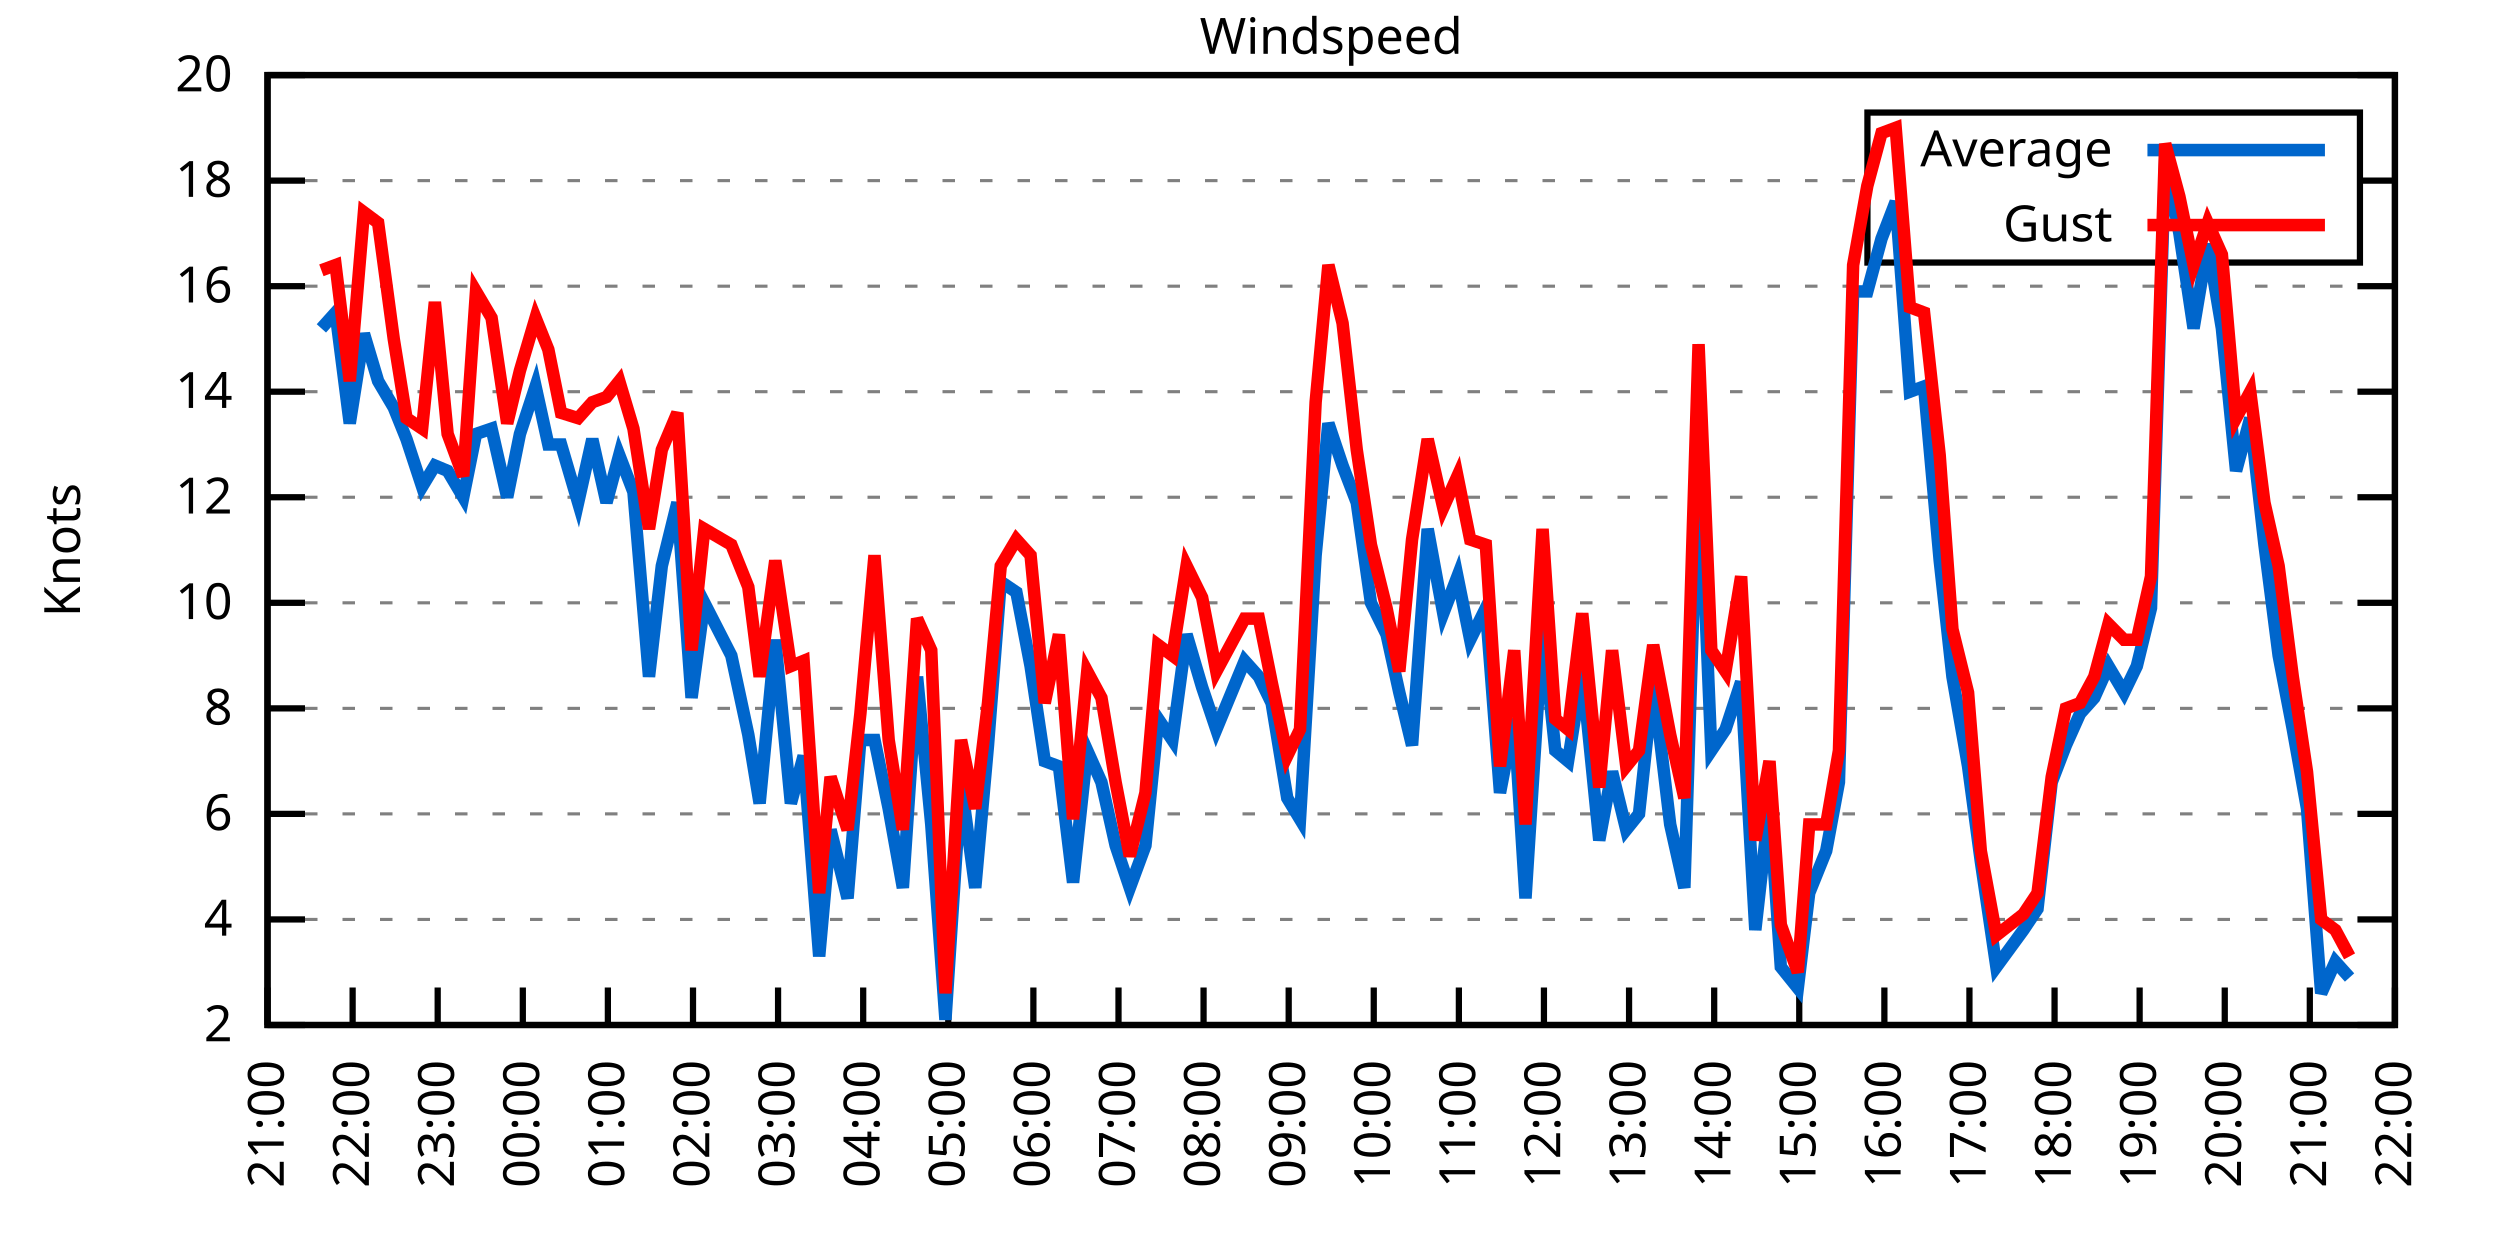
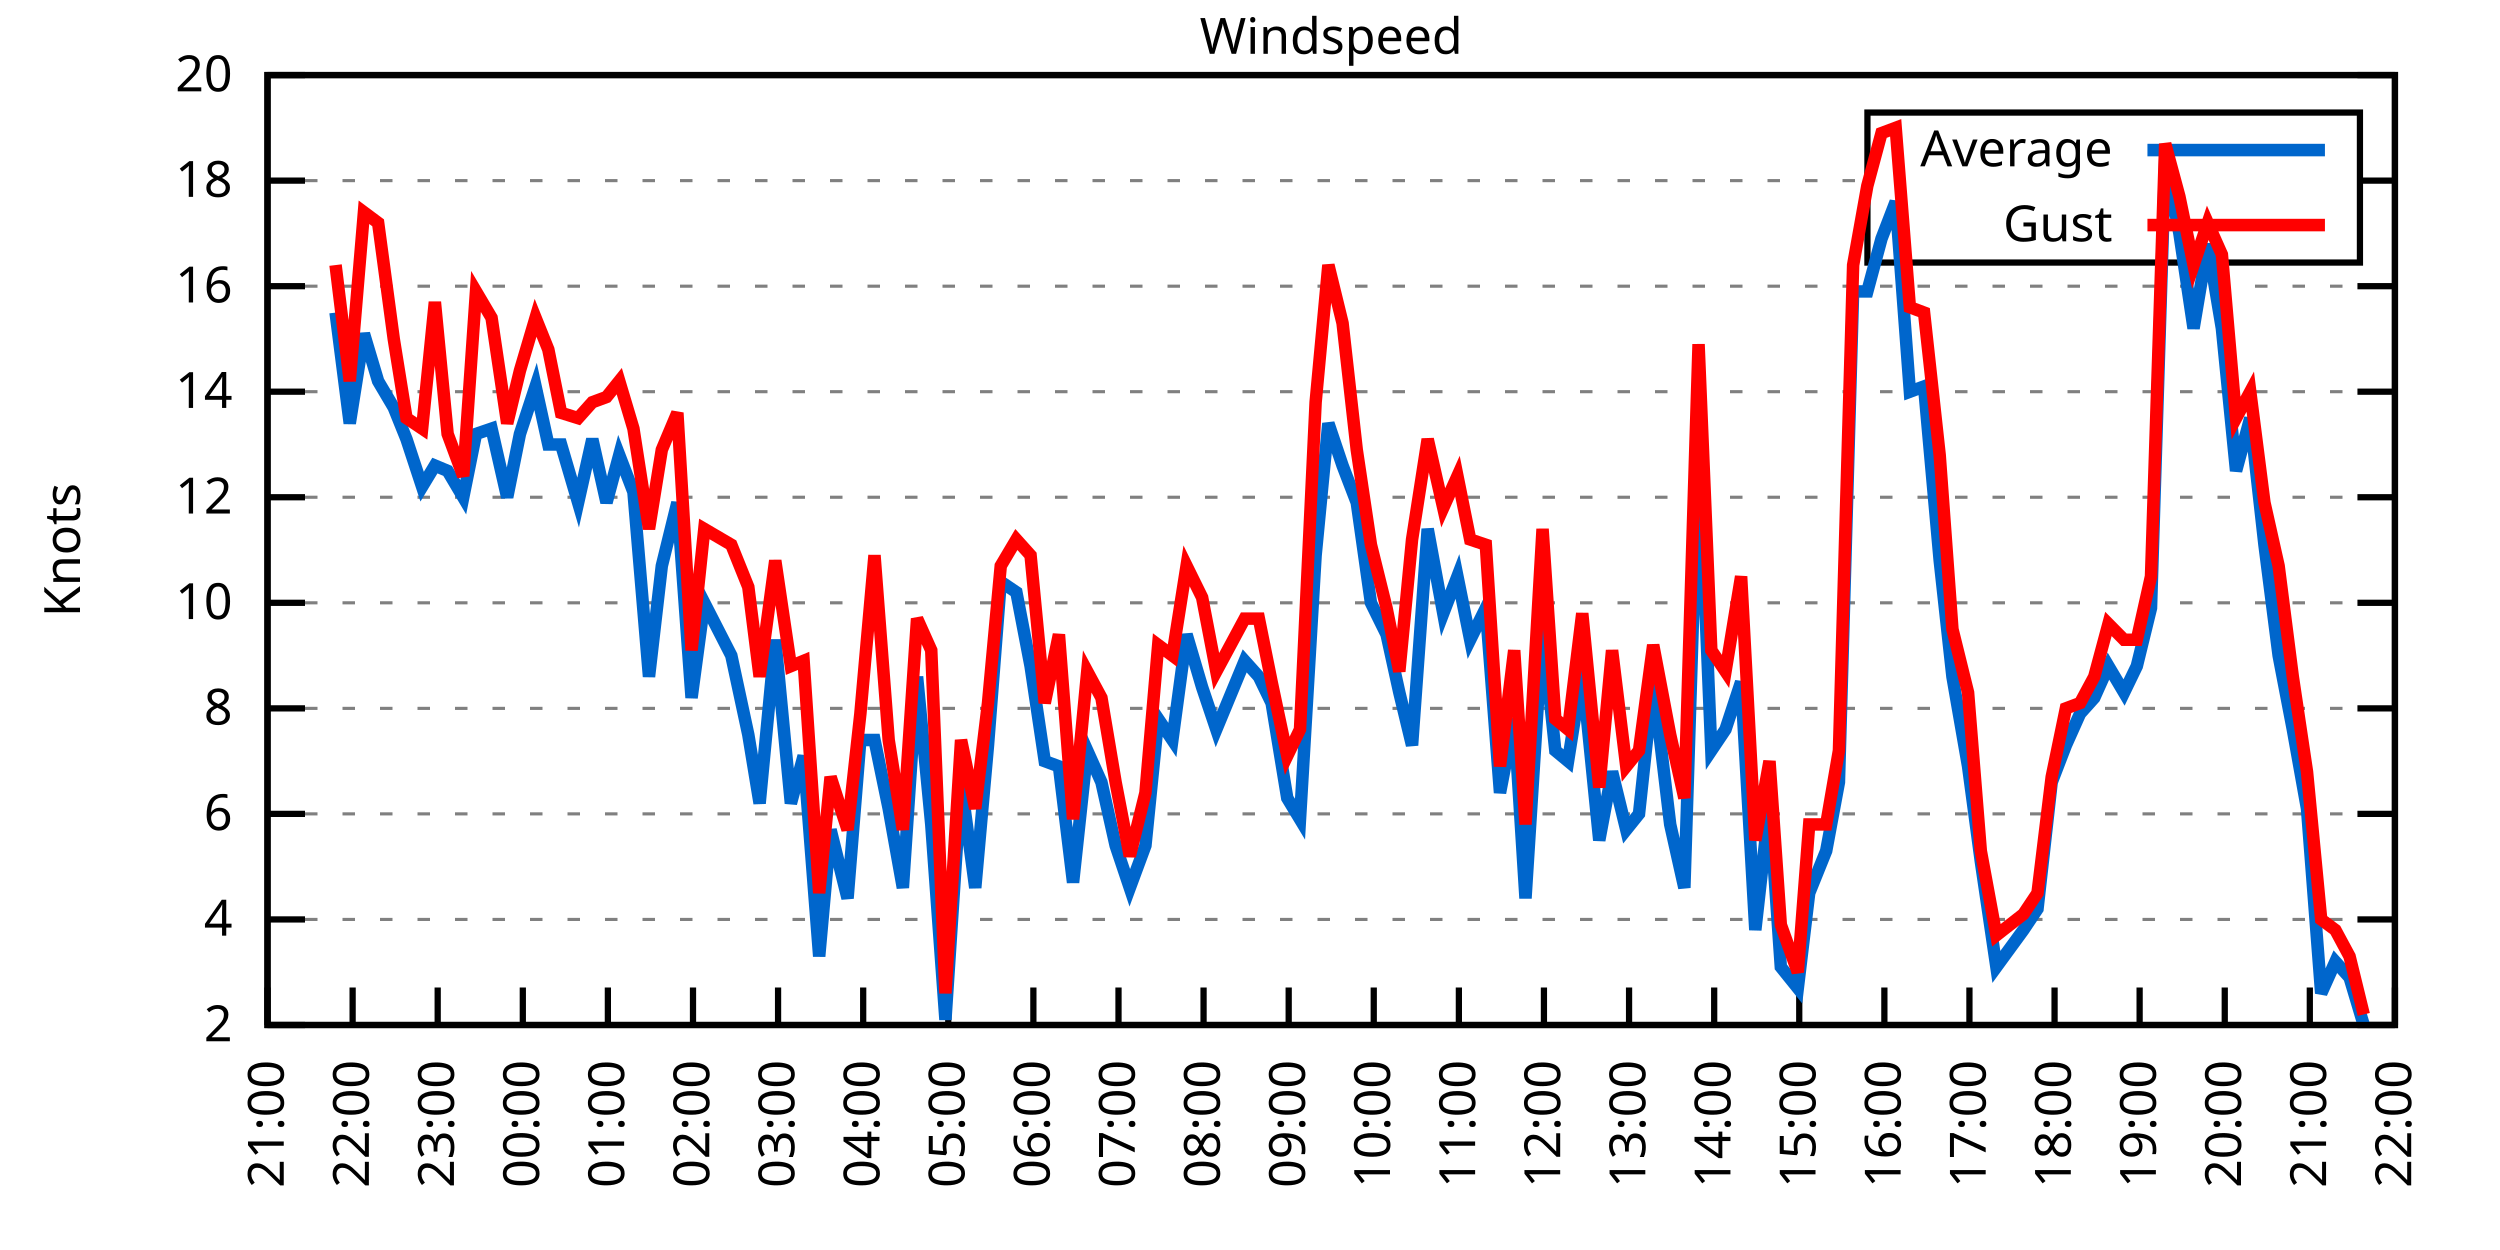
<svg xmlns="http://www.w3.org/2000/svg" xmlns:xlink="http://www.w3.org/1999/xlink" width="400" height="200" viewBox="0 0 400 200">
  <g id="gnuplot_canvas">
    <rect x="0" y="0" width="400" height="200" fill="none" />
    <defs>
      <circle id="gpDot" r="0.5" stroke-width="0.5" stroke="currentColor" />
      <path id="gpPt0" stroke-width="0.333" stroke="currentColor" d="M-1,0 h2 M0,-1 v2" />
      <path id="gpPt1" stroke-width="0.333" stroke="currentColor" d="M-1,-1 L1,1 M1,-1 L-1,1" />
      <path id="gpPt2" stroke-width="0.333" stroke="currentColor" d="M-1,0 L1,0 M0,-1 L0,1 M-1,-1 L1,1 M-1,1 L1,-1" />
      <rect id="gpPt3" stroke-width="0.333" stroke="currentColor" x="-1" y="-1" width="2" height="2" />
      <rect id="gpPt4" stroke-width="0.333" stroke="currentColor" fill="currentColor" x="-1" y="-1" width="2" height="2" />
      <circle id="gpPt5" stroke-width="0.333" stroke="currentColor" cx="0" cy="0" r="1" />
      <use xlink:href="#gpPt5" id="gpPt6" fill="currentColor" stroke="none" />
      <path id="gpPt7" stroke-width="0.333" stroke="currentColor" d="M0,-1.33 L-1.33,0.67 L1.33,0.67 z" />
      <use xlink:href="#gpPt7" id="gpPt8" fill="currentColor" stroke="none" />
      <use xlink:href="#gpPt7" id="gpPt9" stroke="currentColor" transform="rotate(180)" />
      <use xlink:href="#gpPt9" id="gpPt10" fill="currentColor" stroke="none" />
      <use xlink:href="#gpPt3" id="gpPt11" stroke="currentColor" transform="rotate(45)" />
      <use xlink:href="#gpPt11" id="gpPt12" fill="currentColor" stroke="none" />
      <path id="gpPt13" stroke-width="0.333" stroke="currentColor" d="M0,1.330 L1.265,0.411 L0.782,-1.067 L-0.782,-1.076 L-1.265,0.411 z" />
      <use xlink:href="#gpPt13" id="gpPt14" fill="currentColor" stroke="none" />
      <filter id="textbox" filterUnits="objectBoundingBox" x="0" y="0" height="1" width="1">
        <feFlood flood-color="white" flood-opacity="1" result="bgnd" />
        <feComposite in="SourceGraphic" in2="bgnd" operator="atop" />
      </filter>
      <filter id="greybox" filterUnits="objectBoundingBox" x="0" y="0" height="1" width="1">
        <feFlood flood-color="lightgrey" flood-opacity="1" result="grey" />
        <feComposite in="SourceGraphic" in2="grey" operator="atop" />
      </filter>
    </defs>
    <g fill="none" color="white" stroke="currentColor" stroke-width="1.00" stroke-linecap="butt" stroke-linejoin="miter">
</g>
    <g fill="none" color="black" stroke="currentColor" stroke-width="1.00" stroke-linecap="butt" stroke-linejoin="miter">
      <g stroke="none" shape-rendering="crispEdges">
        <polygon fill="rgb(255, 255, 255)" points="42.80,164.00 383.18,164.00 383.18,12.02 42.80,12.02 " />
      </g>
    </g>
    <g fill="none" color="black" stroke="currentColor" stroke-width="1.00" stroke-linecap="butt" stroke-linejoin="miter">
</g>
    <g fill="none" color="black" stroke="black" stroke-width="0.50" stroke-linecap="butt" stroke-linejoin="miter">
</g>
    <g fill="none" color="gray" stroke="currentColor" stroke-width="0.50" stroke-linecap="butt" stroke-linejoin="miter">
      <path stroke="gray" stroke-dasharray="2,4" class="gridline" d="M42.80,164.00 L383.19,164.00  " />
    </g>
    <g fill="none" color="gray" stroke="gray" stroke-width="1.00" stroke-linecap="butt" stroke-linejoin="miter">
</g>
    <g fill="none" color="black" stroke="currentColor" stroke-width="1.00" stroke-linecap="butt" stroke-linejoin="miter">
      <path stroke="black" d="M42.80,164.00 L48.80,164.00 M383.19,164.00 L377.19,164.00  " />
      <g transform="translate(37.20,166.60)" stroke="none" fill="black" font-family="Sans" font-size="8.00" text-anchor="end">
        <text>
          <tspan font-family="Sans"> 2</tspan>
        </text>
      </g>
    </g>
    <g fill="none" color="black" stroke="currentColor" stroke-width="1.00" stroke-linecap="butt" stroke-linejoin="miter">
</g>
    <g fill="none" color="black" stroke="black" stroke-width="0.50" stroke-linecap="butt" stroke-linejoin="miter">
</g>
    <g fill="none" color="gray" stroke="currentColor" stroke-width="0.50" stroke-linecap="butt" stroke-linejoin="miter">
      <path stroke="gray" stroke-dasharray="2,4" class="gridline" d="M42.80,147.11 L383.19,147.11  " />
    </g>
    <g fill="none" color="gray" stroke="gray" stroke-width="1.00" stroke-linecap="butt" stroke-linejoin="miter">
</g>
    <g fill="none" color="black" stroke="currentColor" stroke-width="1.00" stroke-linecap="butt" stroke-linejoin="miter">
      <path stroke="black" d="M42.80,147.11 L48.80,147.11 M383.19,147.11 L377.19,147.11  " />
      <g transform="translate(37.20,149.71)" stroke="none" fill="black" font-family="Sans" font-size="8.00" text-anchor="end">
        <text>
          <tspan font-family="Sans"> 4</tspan>
        </text>
      </g>
    </g>
    <g fill="none" color="black" stroke="currentColor" stroke-width="1.00" stroke-linecap="butt" stroke-linejoin="miter">
</g>
    <g fill="none" color="black" stroke="black" stroke-width="0.50" stroke-linecap="butt" stroke-linejoin="miter">
</g>
    <g fill="none" color="gray" stroke="currentColor" stroke-width="0.50" stroke-linecap="butt" stroke-linejoin="miter">
      <path stroke="gray" stroke-dasharray="2,4" class="gridline" d="M42.80,130.22 L383.19,130.22  " />
    </g>
    <g fill="none" color="gray" stroke="gray" stroke-width="1.00" stroke-linecap="butt" stroke-linejoin="miter">
</g>
    <g fill="none" color="black" stroke="currentColor" stroke-width="1.00" stroke-linecap="butt" stroke-linejoin="miter">
      <path stroke="black" d="M42.80,130.22 L48.80,130.22 M383.19,130.22 L377.19,130.22  " />
      <g transform="translate(37.20,132.82)" stroke="none" fill="black" font-family="Sans" font-size="8.00" text-anchor="end">
        <text>
          <tspan font-family="Sans"> 6</tspan>
        </text>
      </g>
    </g>
    <g fill="none" color="black" stroke="currentColor" stroke-width="1.00" stroke-linecap="butt" stroke-linejoin="miter">
</g>
    <g fill="none" color="black" stroke="black" stroke-width="0.50" stroke-linecap="butt" stroke-linejoin="miter">
</g>
    <g fill="none" color="gray" stroke="currentColor" stroke-width="0.50" stroke-linecap="butt" stroke-linejoin="miter">
      <path stroke="gray" stroke-dasharray="2,4" class="gridline" d="M42.80,113.34 L383.19,113.34  " />
    </g>
    <g fill="none" color="gray" stroke="gray" stroke-width="1.00" stroke-linecap="butt" stroke-linejoin="miter">
</g>
    <g fill="none" color="black" stroke="currentColor" stroke-width="1.00" stroke-linecap="butt" stroke-linejoin="miter">
      <path stroke="black" d="M42.80,113.34 L48.80,113.34 M383.19,113.34 L377.19,113.34  " />
      <g transform="translate(37.20,115.94)" stroke="none" fill="black" font-family="Sans" font-size="8.00" text-anchor="end">
        <text>
          <tspan font-family="Sans"> 8</tspan>
        </text>
      </g>
    </g>
    <g fill="none" color="black" stroke="currentColor" stroke-width="1.00" stroke-linecap="butt" stroke-linejoin="miter">
</g>
    <g fill="none" color="black" stroke="black" stroke-width="0.50" stroke-linecap="butt" stroke-linejoin="miter">
</g>
    <g fill="none" color="gray" stroke="currentColor" stroke-width="0.50" stroke-linecap="butt" stroke-linejoin="miter">
      <path stroke="gray" stroke-dasharray="2,4" class="gridline" d="M42.80,96.45 L383.19,96.45  " />
    </g>
    <g fill="none" color="gray" stroke="gray" stroke-width="1.00" stroke-linecap="butt" stroke-linejoin="miter">
</g>
    <g fill="none" color="black" stroke="currentColor" stroke-width="1.00" stroke-linecap="butt" stroke-linejoin="miter">
      <path stroke="black" d="M42.80,96.45 L48.80,96.45 M383.19,96.45 L377.19,96.45  " />
      <g transform="translate(37.20,99.05)" stroke="none" fill="black" font-family="Sans" font-size="8.00" text-anchor="end">
        <text>
          <tspan font-family="Sans"> 10</tspan>
        </text>
      </g>
    </g>
    <g fill="none" color="black" stroke="currentColor" stroke-width="1.00" stroke-linecap="butt" stroke-linejoin="miter">
</g>
    <g fill="none" color="black" stroke="black" stroke-width="0.50" stroke-linecap="butt" stroke-linejoin="miter">
</g>
    <g fill="none" color="gray" stroke="currentColor" stroke-width="0.50" stroke-linecap="butt" stroke-linejoin="miter">
      <path stroke="gray" stroke-dasharray="2,4" class="gridline" d="M42.80,79.56 L383.19,79.56  " />
    </g>
    <g fill="none" color="gray" stroke="gray" stroke-width="1.00" stroke-linecap="butt" stroke-linejoin="miter">
</g>
    <g fill="none" color="black" stroke="currentColor" stroke-width="1.00" stroke-linecap="butt" stroke-linejoin="miter">
      <path stroke="black" d="M42.80,79.56 L48.80,79.56 M383.19,79.56 L377.19,79.56  " />
      <g transform="translate(37.20,82.16)" stroke="none" fill="black" font-family="Sans" font-size="8.00" text-anchor="end">
        <text>
          <tspan font-family="Sans"> 12</tspan>
        </text>
      </g>
    </g>
    <g fill="none" color="black" stroke="currentColor" stroke-width="1.00" stroke-linecap="butt" stroke-linejoin="miter">
</g>
    <g fill="none" color="black" stroke="black" stroke-width="0.50" stroke-linecap="butt" stroke-linejoin="miter">
</g>
    <g fill="none" color="gray" stroke="currentColor" stroke-width="0.50" stroke-linecap="butt" stroke-linejoin="miter">
      <path stroke="gray" stroke-dasharray="2,4" class="gridline" d="M42.80,62.67 L383.19,62.67  " />
    </g>
    <g fill="none" color="gray" stroke="gray" stroke-width="1.00" stroke-linecap="butt" stroke-linejoin="miter">
</g>
    <g fill="none" color="black" stroke="currentColor" stroke-width="1.00" stroke-linecap="butt" stroke-linejoin="miter">
      <path stroke="black" d="M42.80,62.67 L48.80,62.67 M383.19,62.67 L377.19,62.67  " />
      <g transform="translate(37.20,65.27)" stroke="none" fill="black" font-family="Sans" font-size="8.00" text-anchor="end">
        <text>
          <tspan font-family="Sans"> 14</tspan>
        </text>
      </g>
    </g>
    <g fill="none" color="black" stroke="currentColor" stroke-width="1.00" stroke-linecap="butt" stroke-linejoin="miter">
</g>
    <g fill="none" color="black" stroke="black" stroke-width="0.50" stroke-linecap="butt" stroke-linejoin="miter">
</g>
    <g fill="none" color="gray" stroke="currentColor" stroke-width="0.50" stroke-linecap="butt" stroke-linejoin="miter">
      <path stroke="gray" stroke-dasharray="2,4" class="gridline" d="M42.80,45.79 L383.19,45.79  " />
    </g>
    <g fill="none" color="gray" stroke="gray" stroke-width="1.00" stroke-linecap="butt" stroke-linejoin="miter">
</g>
    <g fill="none" color="black" stroke="currentColor" stroke-width="1.00" stroke-linecap="butt" stroke-linejoin="miter">
      <path stroke="black" d="M42.80,45.79 L48.80,45.79 M383.19,45.79 L377.19,45.79  " />
      <g transform="translate(37.20,48.39)" stroke="none" fill="black" font-family="Sans" font-size="8.00" text-anchor="end">
        <text>
          <tspan font-family="Sans"> 16</tspan>
        </text>
      </g>
    </g>
    <g fill="none" color="black" stroke="currentColor" stroke-width="1.00" stroke-linecap="butt" stroke-linejoin="miter">
</g>
    <g fill="none" color="black" stroke="black" stroke-width="0.50" stroke-linecap="butt" stroke-linejoin="miter">
</g>
    <g fill="none" color="gray" stroke="currentColor" stroke-width="0.50" stroke-linecap="butt" stroke-linejoin="miter">
      <path stroke="gray" stroke-dasharray="2,4" class="gridline" d="M42.80,28.90 L298.79,28.90 M377.59,28.90 L383.19,28.90  " />
    </g>
    <g fill="none" color="gray" stroke="gray" stroke-width="1.00" stroke-linecap="butt" stroke-linejoin="miter">
</g>
    <g fill="none" color="black" stroke="currentColor" stroke-width="1.00" stroke-linecap="butt" stroke-linejoin="miter">
      <path stroke="black" d="M42.80,28.90 L48.80,28.90 M383.19,28.90 L377.19,28.90  " />
      <g transform="translate(37.20,31.50)" stroke="none" fill="black" font-family="Sans" font-size="8.00" text-anchor="end">
        <text>
          <tspan font-family="Sans"> 18</tspan>
        </text>
      </g>
    </g>
    <g fill="none" color="black" stroke="currentColor" stroke-width="1.00" stroke-linecap="butt" stroke-linejoin="miter">
</g>
    <g fill="none" color="black" stroke="black" stroke-width="0.50" stroke-linecap="butt" stroke-linejoin="miter">
</g>
    <g fill="none" color="gray" stroke="currentColor" stroke-width="0.50" stroke-linecap="butt" stroke-linejoin="miter">
      <path stroke="gray" stroke-dasharray="2,4" class="gridline" d="M42.80,12.01 L383.19,12.01  " />
    </g>
    <g fill="none" color="gray" stroke="gray" stroke-width="1.00" stroke-linecap="butt" stroke-linejoin="miter">
</g>
    <g fill="none" color="black" stroke="currentColor" stroke-width="1.00" stroke-linecap="butt" stroke-linejoin="miter">
      <path stroke="black" d="M42.80,12.01 L48.80,12.01 M383.19,12.01 L377.19,12.01  " />
      <g transform="translate(37.20,14.61)" stroke="none" fill="black" font-family="Sans" font-size="8.00" text-anchor="end">
        <text>
          <tspan font-family="Sans"> 20</tspan>
        </text>
      </g>
    </g>
    <g fill="none" color="black" stroke="currentColor" stroke-width="1.00" stroke-linecap="butt" stroke-linejoin="miter">
      <path stroke="black" d="M42.80,164.00 L42.80,158.00  " />
      <g transform="translate(45.40,169.60) rotate(270.00)" stroke="none" fill="black" font-family="Sans" font-size="8.00" text-anchor="end">
        <text>
          <tspan font-family="Sans">21:00</tspan>
        </text>
      </g>
    </g>
    <g fill="none" color="black" stroke="currentColor" stroke-width="1.00" stroke-linecap="butt" stroke-linejoin="miter">
      <path stroke="black" d="M56.42,164.00 L56.42,158.00  " />
      <g transform="translate(59.02,169.60) rotate(270.00)" stroke="none" fill="black" font-family="Sans" font-size="8.00" text-anchor="end">
        <text>
          <tspan font-family="Sans">22:00</tspan>
        </text>
      </g>
    </g>
    <g fill="none" color="black" stroke="currentColor" stroke-width="1.00" stroke-linecap="butt" stroke-linejoin="miter">
      <path stroke="black" d="M70.03,164.00 L70.03,158.00  " />
      <g transform="translate(72.63,169.60) rotate(270.00)" stroke="none" fill="black" font-family="Sans" font-size="8.00" text-anchor="end">
        <text>
          <tspan font-family="Sans">23:00</tspan>
        </text>
      </g>
    </g>
    <g fill="none" color="black" stroke="currentColor" stroke-width="1.00" stroke-linecap="butt" stroke-linejoin="miter">
      <path stroke="black" d="M83.65,164.00 L83.65,158.00  " />
      <g transform="translate(86.25,169.60) rotate(270.00)" stroke="none" fill="black" font-family="Sans" font-size="8.00" text-anchor="end">
        <text>
          <tspan font-family="Sans">00:00</tspan>
        </text>
      </g>
    </g>
    <g fill="none" color="black" stroke="currentColor" stroke-width="1.00" stroke-linecap="butt" stroke-linejoin="miter">
      <path stroke="black" d="M97.26,164.00 L97.26,158.00  " />
      <g transform="translate(99.86,169.60) rotate(270.00)" stroke="none" fill="black" font-family="Sans" font-size="8.00" text-anchor="end">
        <text>
          <tspan font-family="Sans">01:00</tspan>
        </text>
      </g>
    </g>
    <g fill="none" color="black" stroke="currentColor" stroke-width="1.00" stroke-linecap="butt" stroke-linejoin="miter">
      <path stroke="black" d="M110.88,164.00 L110.88,158.00  " />
      <g transform="translate(113.48,169.60) rotate(270.00)" stroke="none" fill="black" font-family="Sans" font-size="8.00" text-anchor="end">
        <text>
          <tspan font-family="Sans">02:00</tspan>
        </text>
      </g>
    </g>
    <g fill="none" color="black" stroke="currentColor" stroke-width="1.00" stroke-linecap="butt" stroke-linejoin="miter">
      <path stroke="black" d="M124.49,164.00 L124.49,158.00  " />
      <g transform="translate(127.09,169.60) rotate(270.00)" stroke="none" fill="black" font-family="Sans" font-size="8.00" text-anchor="end">
        <text>
          <tspan font-family="Sans">03:00</tspan>
        </text>
      </g>
    </g>
    <g fill="none" color="black" stroke="currentColor" stroke-width="1.00" stroke-linecap="butt" stroke-linejoin="miter">
      <path stroke="black" d="M138.11,164.00 L138.11,158.00  " />
      <g transform="translate(140.71,169.60) rotate(270.00)" stroke="none" fill="black" font-family="Sans" font-size="8.00" text-anchor="end">
        <text>
          <tspan font-family="Sans">04:00</tspan>
        </text>
      </g>
    </g>
    <g fill="none" color="black" stroke="currentColor" stroke-width="1.00" stroke-linecap="butt" stroke-linejoin="miter">
      <path stroke="black" d="M151.72,164.00 L151.72,158.00  " />
      <g transform="translate(154.32,169.60) rotate(270.00)" stroke="none" fill="black" font-family="Sans" font-size="8.00" text-anchor="end">
        <text>
          <tspan font-family="Sans">05:00</tspan>
        </text>
      </g>
    </g>
    <g fill="none" color="black" stroke="currentColor" stroke-width="1.00" stroke-linecap="butt" stroke-linejoin="miter">
      <path stroke="black" d="M165.34,164.00 L165.34,158.00  " />
      <g transform="translate(167.94,169.60) rotate(270.00)" stroke="none" fill="black" font-family="Sans" font-size="8.00" text-anchor="end">
        <text>
          <tspan font-family="Sans">06:00</tspan>
        </text>
      </g>
    </g>
    <g fill="none" color="black" stroke="currentColor" stroke-width="1.00" stroke-linecap="butt" stroke-linejoin="miter">
      <path stroke="black" d="M178.96,164.00 L178.96,158.00  " />
      <g transform="translate(181.56,169.60) rotate(270.00)" stroke="none" fill="black" font-family="Sans" font-size="8.00" text-anchor="end">
        <text>
          <tspan font-family="Sans">07:00</tspan>
        </text>
      </g>
    </g>
    <g fill="none" color="black" stroke="currentColor" stroke-width="1.00" stroke-linecap="butt" stroke-linejoin="miter">
      <path stroke="black" d="M192.57,164.00 L192.57,158.00  " />
      <g transform="translate(195.17,169.60) rotate(270.00)" stroke="none" fill="black" font-family="Sans" font-size="8.00" text-anchor="end">
        <text>
          <tspan font-family="Sans">08:00</tspan>
        </text>
      </g>
    </g>
    <g fill="none" color="black" stroke="currentColor" stroke-width="1.00" stroke-linecap="butt" stroke-linejoin="miter">
      <path stroke="black" d="M206.19,164.00 L206.19,158.00  " />
      <g transform="translate(208.79,169.60) rotate(270.00)" stroke="none" fill="black" font-family="Sans" font-size="8.00" text-anchor="end">
        <text>
          <tspan font-family="Sans">09:00</tspan>
        </text>
      </g>
    </g>
    <g fill="none" color="black" stroke="currentColor" stroke-width="1.00" stroke-linecap="butt" stroke-linejoin="miter">
      <path stroke="black" d="M219.80,164.00 L219.80,158.00  " />
      <g transform="translate(222.40,169.60) rotate(270.00)" stroke="none" fill="black" font-family="Sans" font-size="8.00" text-anchor="end">
        <text>
          <tspan font-family="Sans">10:00</tspan>
        </text>
      </g>
    </g>
    <g fill="none" color="black" stroke="currentColor" stroke-width="1.00" stroke-linecap="butt" stroke-linejoin="miter">
      <path stroke="black" d="M233.42,164.00 L233.42,158.00  " />
      <g transform="translate(236.02,169.60) rotate(270.00)" stroke="none" fill="black" font-family="Sans" font-size="8.00" text-anchor="end">
        <text>
          <tspan font-family="Sans">11:00</tspan>
        </text>
      </g>
    </g>
    <g fill="none" color="black" stroke="currentColor" stroke-width="1.00" stroke-linecap="butt" stroke-linejoin="miter">
      <path stroke="black" d="M247.03,164.00 L247.03,158.00  " />
      <g transform="translate(249.63,169.60) rotate(270.00)" stroke="none" fill="black" font-family="Sans" font-size="8.00" text-anchor="end">
        <text>
          <tspan font-family="Sans">12:00</tspan>
        </text>
      </g>
    </g>
    <g fill="none" color="black" stroke="currentColor" stroke-width="1.00" stroke-linecap="butt" stroke-linejoin="miter">
      <path stroke="black" d="M260.65,164.00 L260.65,158.00  " />
      <g transform="translate(263.25,169.60) rotate(270.00)" stroke="none" fill="black" font-family="Sans" font-size="8.00" text-anchor="end">
        <text>
          <tspan font-family="Sans">13:00</tspan>
        </text>
      </g>
    </g>
    <g fill="none" color="black" stroke="currentColor" stroke-width="1.00" stroke-linecap="butt" stroke-linejoin="miter">
      <path stroke="black" d="M274.27,164.00 L274.27,158.00  " />
      <g transform="translate(276.87,169.60) rotate(270.00)" stroke="none" fill="black" font-family="Sans" font-size="8.00" text-anchor="end">
        <text>
          <tspan font-family="Sans">14:00</tspan>
        </text>
      </g>
    </g>
    <g fill="none" color="black" stroke="currentColor" stroke-width="1.00" stroke-linecap="butt" stroke-linejoin="miter">
      <path stroke="black" d="M287.88,164.00 L287.88,158.00  " />
      <g transform="translate(290.48,169.60) rotate(270.00)" stroke="none" fill="black" font-family="Sans" font-size="8.00" text-anchor="end">
        <text>
          <tspan font-family="Sans">15:00</tspan>
        </text>
      </g>
    </g>
    <g fill="none" color="black" stroke="currentColor" stroke-width="1.00" stroke-linecap="butt" stroke-linejoin="miter">
      <path stroke="black" d="M301.50,164.00 L301.50,158.00  " />
      <g transform="translate(304.10,169.60) rotate(270.00)" stroke="none" fill="black" font-family="Sans" font-size="8.00" text-anchor="end">
        <text>
          <tspan font-family="Sans">16:00</tspan>
        </text>
      </g>
    </g>
    <g fill="none" color="black" stroke="currentColor" stroke-width="1.00" stroke-linecap="butt" stroke-linejoin="miter">
      <path stroke="black" d="M315.11,164.00 L315.11,158.00  " />
      <g transform="translate(317.71,169.60) rotate(270.00)" stroke="none" fill="black" font-family="Sans" font-size="8.00" text-anchor="end">
        <text>
          <tspan font-family="Sans">17:00</tspan>
        </text>
      </g>
    </g>
    <g fill="none" color="black" stroke="currentColor" stroke-width="1.00" stroke-linecap="butt" stroke-linejoin="miter">
      <path stroke="black" d="M328.73,164.00 L328.73,158.00  " />
      <g transform="translate(331.33,169.60) rotate(270.00)" stroke="none" fill="black" font-family="Sans" font-size="8.00" text-anchor="end">
        <text>
          <tspan font-family="Sans">18:00</tspan>
        </text>
      </g>
    </g>
    <g fill="none" color="black" stroke="currentColor" stroke-width="1.00" stroke-linecap="butt" stroke-linejoin="miter">
      <path stroke="black" d="M342.34,164.00 L342.34,158.00  " />
      <g transform="translate(344.94,169.60) rotate(270.00)" stroke="none" fill="black" font-family="Sans" font-size="8.00" text-anchor="end">
        <text>
          <tspan font-family="Sans">19:00</tspan>
        </text>
      </g>
    </g>
    <g fill="none" color="black" stroke="currentColor" stroke-width="1.00" stroke-linecap="butt" stroke-linejoin="miter">
      <path stroke="black" d="M355.96,164.00 L355.96,158.00  " />
      <g transform="translate(358.56,169.60) rotate(270.00)" stroke="none" fill="black" font-family="Sans" font-size="8.00" text-anchor="end">
        <text>
          <tspan font-family="Sans">20:00</tspan>
        </text>
      </g>
    </g>
    <g fill="none" color="black" stroke="currentColor" stroke-width="1.00" stroke-linecap="butt" stroke-linejoin="miter">
      <path stroke="black" d="M369.57,164.00 L369.57,158.00  " />
      <g transform="translate(372.17,169.60) rotate(270.00)" stroke="none" fill="black" font-family="Sans" font-size="8.00" text-anchor="end">
        <text>
          <tspan font-family="Sans">21:00</tspan>
        </text>
      </g>
    </g>
    <g fill="none" color="black" stroke="currentColor" stroke-width="1.00" stroke-linecap="butt" stroke-linejoin="miter">
      <path stroke="black" d="M383.19,164.00 L383.19,158.00  " />
      <g transform="translate(385.79,169.60) rotate(270.00)" stroke="none" fill="black" font-family="Sans" font-size="8.00" text-anchor="end">
        <text>
          <tspan font-family="Sans">22:00</tspan>
        </text>
      </g>
    </g>
    <g fill="none" color="black" stroke="currentColor" stroke-width="1.00" stroke-linecap="butt" stroke-linejoin="miter">
</g>
    <g fill="none" color="black" stroke="currentColor" stroke-width="1.00" stroke-linecap="butt" stroke-linejoin="miter">
      <path stroke="black" d="M42.80,12.01 L42.80,164.00 L383.19,164.00 L383.19,12.01 L42.80,12.01 Z  " />
    </g>
    <g fill="none" color="black" stroke="currentColor" stroke-width="1.00" stroke-linecap="butt" stroke-linejoin="miter">
</g>
    <g fill="none" color="black" stroke="currentColor" stroke-width="1.00" stroke-linecap="butt" stroke-linejoin="miter">
      <path stroke="black" d="M298.79,42.01 L298.79,18.01 L377.59,18.01 L377.59,42.01 L298.79,42.01 Z  " />
    </g>
    <g id="Windspeed_plot_1">
      <g fill="none" color="white" stroke="black" stroke-width="2.00" stroke-linecap="butt" stroke-linejoin="miter">
</g>
      <g fill="none" color="black" stroke="currentColor" stroke-width="2.00" stroke-linecap="butt" stroke-linejoin="miter">
        <g transform="translate(337.99,26.61)" stroke="none" fill="black" font-family="Sans" font-size="8.00" text-anchor="end">
          <text>
            <tspan font-family="Sans">Average</tspan>
          </text>
        </g>
      </g>
      <g fill="none" color="black" stroke="currentColor" stroke-width="2.00" stroke-linecap="butt" stroke-linejoin="miter">
-         <path stroke="rgb(  0, 102, 204)" d="M343.59,24.01 L371.99,24.01 M51.42,52.54 L53.69,50.01 L55.96,67.74 L58.23,53.39 L60.50,60.98 L63.00,65.21   L65.04,70.27 L67.54,77.87 L69.58,74.49 L71.62,75.34 L74.12,79.56 L76.16,69.43 L78.65,68.58 L81.15,79.56   L83.19,69.43 L85.69,61.83 L87.73,71.12 L89.77,71.12 L92.50,80.41 L94.77,70.27 L97.04,80.41 L99.08,72.81   L101.35,78.72 L103.84,108.27 L105.89,90.54 L108.38,80.41 L110.65,111.65 L112.69,96.45 L117.01,104.89 L119.73,117.56   L121.54,128.54 L124.04,102.36 L126.54,128.54 L128.58,120.94 L131.07,153.02 L132.89,132.76 L135.61,143.73 L137.66,118.40   L139.92,118.40 L142.19,129.38 L144.46,142.05 L146.73,108.27 L149.00,131.91 L151.27,163.16 L153.77,125.16 L156.04,142.05   L158.08,119.25 L160.12,93.07 L162.62,94.76 L164.89,106.58 L167.16,121.78 L169.43,122.62 L171.69,141.20 L173.96,120.09   L176.23,125.16 L178.50,135.29 L180.77,142.05 L183.27,135.29 L185.31,115.03 L187.58,118.40 L189.85,101.52 L192.34,109.96   L194.61,116.71 L199.15,105.74 L201.42,108.27 L203.46,112.49 L205.96,127.69 L208.00,131.07 L210.50,88.85 L212.54,67.74   L214.81,74.49 L217.08,80.41 L219.35,96.45 L221.85,101.52 L223.89,110.80 L225.93,119.25 L228.43,84.63 L230.92,98.14   L233.19,92.23 L235.23,102.36 L237.73,97.29 L240.00,126.85 L242.27,115.03 L244.08,143.73 L246.81,100.67 L248.85,120.09   L250.89,121.78 L253.16,107.43 L255.88,134.45 L257.93,123.47 L260.20,132.76 L262.24,130.22 L264.51,109.11 L267.23,131.91   L269.50,142.05 L271.77,71.12 L273.81,120.09 L276.08,116.71 L278.58,109.11 L280.85,148.80 L283.12,128.54 L284.93,154.71   L287.65,158.09 L289.47,142.89 L292.19,136.14 L294.23,125.16 L296.50,46.63 L298.77,46.63 L301.04,38.19 L303.31,32.28   L305.58,62.67 L307.85,61.83 L310.35,89.69 L312.39,108.27 L314.89,122.62 L316.93,137.82 L319.42,154.71 L323.74,148.80   L326.00,145.42 L328.27,125.16 L330.54,119.25 L332.81,114.18 L335.08,111.65 L337.35,106.58 L339.85,110.80 L341.89,106.58   L344.16,97.29 L346.43,25.52 L348.70,37.34 L350.97,52.54 L353.24,39.03 L355.50,52.54 L357.77,75.34 L360.04,66.90   L362.31,87.16 L364.58,104.89 L366.85,116.71 L369.12,129.38 L371.39,158.93 L373.66,153.87 L375.93,156.40  " />
+         <path stroke="rgb(  0, 102, 204)" d="M343.59,24.01 L371.99,24.01 M53.69,50.01 L55.96,67.74 L58.23,53.39 L60.50,60.98 L63.00,65.21 L65.04,70.27   L67.54,77.87 L69.58,74.49 L71.62,75.34 L74.12,79.56 L76.16,69.43 L78.65,68.58 L81.15,79.56 L83.19,69.43   L85.69,61.83 L87.73,71.12 L89.77,71.12 L92.50,80.41 L94.77,70.27 L97.04,80.41 L99.08,72.81 L101.35,78.72   L103.84,108.27 L105.89,90.54 L108.38,80.41 L110.65,111.65 L112.69,96.45 L117.01,104.89 L119.73,117.56 L121.54,128.54   L124.04,102.36 L126.54,128.54 L128.58,120.94 L131.07,153.02 L132.89,132.76 L135.61,143.73 L137.66,118.40 L139.92,118.40   L142.19,129.38 L144.46,142.05 L146.73,108.27 L149.00,131.91 L151.27,163.16 L153.77,125.16 L156.04,142.05 L158.08,119.25   L160.12,93.07 L162.62,94.76 L164.89,106.58 L167.16,121.78 L169.43,122.62 L171.69,141.20 L173.96,120.09 L176.23,125.16   L178.50,135.29 L180.77,142.05 L183.27,135.29 L185.31,115.03 L187.58,118.40 L189.85,101.52 L192.34,109.96 L194.61,116.71   L199.15,105.74 L201.42,108.27 L203.46,112.49 L205.96,127.69 L208.00,131.07 L210.50,88.85 L212.54,67.74 L214.81,74.49   L217.08,80.41 L219.35,96.45 L221.85,101.52 L223.89,110.80 L225.93,119.25 L228.43,84.63 L230.92,98.14 L233.19,92.23   L235.23,102.36 L237.73,97.29 L240.00,126.85 L242.27,115.03 L244.08,143.73 L246.81,100.67 L248.85,120.09 L250.89,121.78   L253.16,107.43 L255.88,134.45 L257.93,123.47 L260.20,132.76 L262.24,130.22 L264.51,109.11 L267.23,131.91 L269.50,142.05   L271.77,71.12 L273.81,120.09 L276.08,116.71 L278.58,109.11 L280.85,148.80 L283.12,128.54 L284.93,154.71 L287.65,158.09   L289.47,142.89 L292.19,136.14 L294.23,125.16 L296.50,46.63 L298.77,46.63 L301.04,38.19 L303.31,32.28 L305.58,62.67   L307.85,61.83 L310.35,89.69 L312.39,108.27 L314.89,122.62 L316.93,137.82 L319.42,154.71 L323.74,148.80 L326.00,145.42   L328.27,125.16 L330.54,119.25 L332.81,114.18 L335.08,111.65 L337.35,106.58 L339.85,110.80 L341.89,106.58 L344.16,97.29   L346.43,25.52 L348.70,37.34 L350.97,52.54 L353.24,39.03 L355.50,52.54 L357.77,75.34 L360.04,66.90 L362.31,87.16   L364.58,104.89 L366.85,116.71 L369.12,129.38 L371.39,158.93 L373.66,153.87 L375.93,156.40 L378.20,164.00  " />
      </g>
    </g>
    <g id="Windspeed_plot_2">
      <g fill="none" color="black" stroke="currentColor" stroke-width="2.00" stroke-linecap="butt" stroke-linejoin="miter">
        <g transform="translate(337.99,38.61)" stroke="none" fill="black" font-family="Sans" font-size="8.00" text-anchor="end">
          <text>
            <tspan font-family="Sans">Gust</tspan>
          </text>
        </g>
      </g>
      <g fill="none" color="black" stroke="currentColor" stroke-width="2.00" stroke-linecap="butt" stroke-linejoin="miter">
-         <path stroke="rgb(255,   0,   0)" d="M343.59,36.01 L371.99,36.01 M51.42,43.25 L53.69,42.41 L55.96,60.98 L58.23,33.96 L60.50,35.65 L63.00,54.23   L65.04,66.90 L67.54,68.58 L69.58,48.32 L71.62,69.43 L74.12,76.18 L76.16,46.63 L78.65,50.85 L81.15,67.74   L83.19,59.30 L85.69,50.85 L87.73,55.92 L89.77,66.05 L92.50,66.90 L94.77,64.36 L97.04,63.52 L99.08,60.98   L101.35,68.58 L103.84,84.63 L105.89,71.96 L108.38,66.05 L110.65,104.05 L112.69,84.63 L117.01,87.16 L119.73,93.92   L121.54,108.27 L124.04,89.69 L126.54,106.58 L128.58,105.74 L131.07,142.89 L132.89,124.31 L135.61,132.76 L137.66,114.18   L139.92,88.85 L142.19,118.40 L144.46,132.76 L146.73,98.98 L149.00,104.05 L151.27,158.93 L153.77,118.40 L156.04,129.38   L158.08,112.49 L160.12,90.54 L162.62,86.32 L164.89,88.85 L167.16,112.49 L169.43,101.52 L171.69,131.07 L173.96,107.43   L176.23,111.65 L178.50,125.16 L180.77,136.98 L183.27,126.85 L185.31,103.20 L187.58,104.89 L189.85,90.54 L192.34,95.60   L194.61,107.43 L199.15,98.98 L201.42,98.98 L203.46,109.11 L205.96,120.94 L208.00,116.71 L210.50,64.36 L212.54,42.41   L214.81,51.70 L217.08,71.96 L219.35,87.16 L221.85,97.29 L223.89,107.43 L225.93,86.32 L228.43,70.27 L230.92,81.25   L233.19,76.18 L235.23,86.32 L237.73,87.16 L240.00,122.62 L242.27,104.05 L244.08,131.91 L246.81,84.63 L248.85,115.03   L250.89,116.71 L253.16,98.14 L255.88,126.00 L257.93,104.05 L260.20,122.62 L262.24,120.09 L264.51,103.20 L267.23,117.56   L269.50,127.69 L271.77,55.07 L273.81,104.05 L276.08,107.43 L278.58,92.23 L280.85,134.45 L283.12,121.78 L284.93,147.96   L287.65,155.56 L289.47,131.91 L292.19,131.91 L294.23,120.09 L296.50,42.41 L298.77,29.74 L301.04,21.30 L303.31,20.45   L305.58,49.16 L307.85,50.01 L310.35,72.81 L312.39,100.67 L314.89,110.80 L316.93,136.14 L319.42,149.65 L323.74,146.27   L326.00,142.89 L328.27,124.31 L330.54,113.34 L332.81,112.49 L335.08,108.27 L337.35,99.83 L339.85,102.36 L341.89,102.36   L344.16,92.23 L346.43,22.99 L348.70,31.43 L350.97,42.41 L353.24,35.65 L355.50,40.72 L357.77,66.90 L360.04,62.67   L362.31,80.41 L364.58,90.54 L366.85,108.27 L369.12,123.47 L371.39,147.11 L373.66,148.80 L375.93,153.02  " />
+         <path stroke="rgb(255,   0,   0)" d="M343.59,36.01 L371.99,36.01 M53.69,42.41 L55.96,60.98 L58.23,33.96 L60.50,35.65 L63.00,54.23 L65.04,66.90   L67.54,68.58 L69.58,48.32 L71.62,69.43 L74.12,76.18 L76.16,46.63 L78.65,50.85 L81.15,67.74 L83.19,59.30   L85.69,50.85 L87.73,55.92 L89.77,66.05 L92.50,66.90 L94.77,64.36 L97.04,63.52 L99.08,60.98 L101.35,68.58   L103.84,84.63 L105.89,71.96 L108.38,66.05 L110.65,104.05 L112.69,84.63 L117.01,87.16 L119.73,93.92 L121.54,108.27   L124.04,89.69 L126.54,106.58 L128.58,105.74 L131.07,142.89 L132.89,124.31 L135.61,132.76 L137.66,114.18 L139.92,88.85   L142.19,118.40 L144.46,132.76 L146.73,98.98 L149.00,104.05 L151.27,158.93 L153.77,118.40 L156.04,129.38 L158.08,112.49   L160.12,90.54 L162.62,86.32 L164.89,88.85 L167.16,112.49 L169.43,101.52 L171.69,131.07 L173.96,107.43 L176.23,111.65   L178.50,125.16 L180.77,136.98 L183.27,126.85 L185.31,103.20 L187.58,104.89 L189.85,90.54 L192.34,95.60 L194.61,107.43   L199.15,98.98 L201.42,98.98 L203.46,109.11 L205.96,120.94 L208.00,116.71 L210.50,64.36 L212.54,42.41 L214.81,51.70   L217.08,71.96 L219.35,87.16 L221.85,97.29 L223.89,107.43 L225.93,86.32 L228.43,70.27 L230.92,81.25 L233.19,76.18   L235.23,86.32 L237.73,87.16 L240.00,122.62 L242.27,104.05 L244.08,131.91 L246.81,84.63 L248.85,115.03 L250.89,116.71   L253.16,98.14 L255.88,126.00 L257.93,104.05 L260.20,122.62 L262.24,120.09 L264.51,103.20 L267.23,117.56 L269.50,127.69   L271.77,55.07 L273.81,104.05 L276.08,107.43 L278.58,92.23 L280.85,134.45 L283.12,121.78 L284.93,147.96 L287.65,155.56   L289.47,131.91 L292.19,131.91 L294.23,120.09 L296.50,42.41 L298.77,29.74 L301.04,21.30 L303.31,20.45 L305.58,49.16   L307.85,50.01 L310.35,72.81 L312.39,100.67 L314.89,110.80 L316.93,136.14 L319.42,149.65 L323.74,146.27 L326.00,142.89   L328.27,124.31 L330.54,113.34 L332.81,112.49 L335.08,108.27 L337.35,99.83 L339.85,102.36 L341.89,102.36 L344.16,92.23   L346.43,22.99 L348.70,31.43 L350.97,42.41 L353.24,35.65 L355.50,40.72 L357.77,66.90 L360.04,62.67 L362.31,80.41   L364.58,90.54 L366.85,108.27 L369.12,123.47 L371.39,147.11 L373.66,148.80 L375.93,153.02 L378.20,162.31  " />
      </g>
    </g>
    <g fill="none" color="black" stroke="currentColor" stroke-width="2.00" stroke-linecap="butt" stroke-linejoin="miter">
</g>
    <g fill="none" color="black" stroke="black" stroke-width="1.00" stroke-linecap="butt" stroke-linejoin="miter">
</g>
    <g fill="none" color="black" stroke="currentColor" stroke-width="1.00" stroke-linecap="butt" stroke-linejoin="miter">
      <path stroke="black" d="M42.80,12.01 L42.80,164.00 L383.19,164.00 L383.19,12.01 L42.80,12.01 Z  " />
      <g transform="translate(12.80,88.01) rotate(270.00)" stroke="none" fill="black" font-family="Sans" font-size="8.00" text-anchor="middle">
        <text>
          <tspan font-family="Sans">Knots</tspan>
        </text>
      </g>
    </g>
    <g fill="none" color="black" stroke="currentColor" stroke-width="1.00" stroke-linecap="butt" stroke-linejoin="miter">
</g>
    <g fill="none" color="black" stroke="currentColor" stroke-width="1.00" stroke-linecap="butt" stroke-linejoin="miter">
      <g transform="translate(212.99,8.61)" stroke="none" fill="black" font-family="Sans" font-size="8.00" text-anchor="middle">
        <text>
          <tspan font-family="Sans">Windspeed</tspan>
        </text>
      </g>
    </g>
    <g fill="none" color="black" stroke="currentColor" stroke-width="1.00" stroke-linecap="butt" stroke-linejoin="miter">
</g>
  </g>
</svg>
